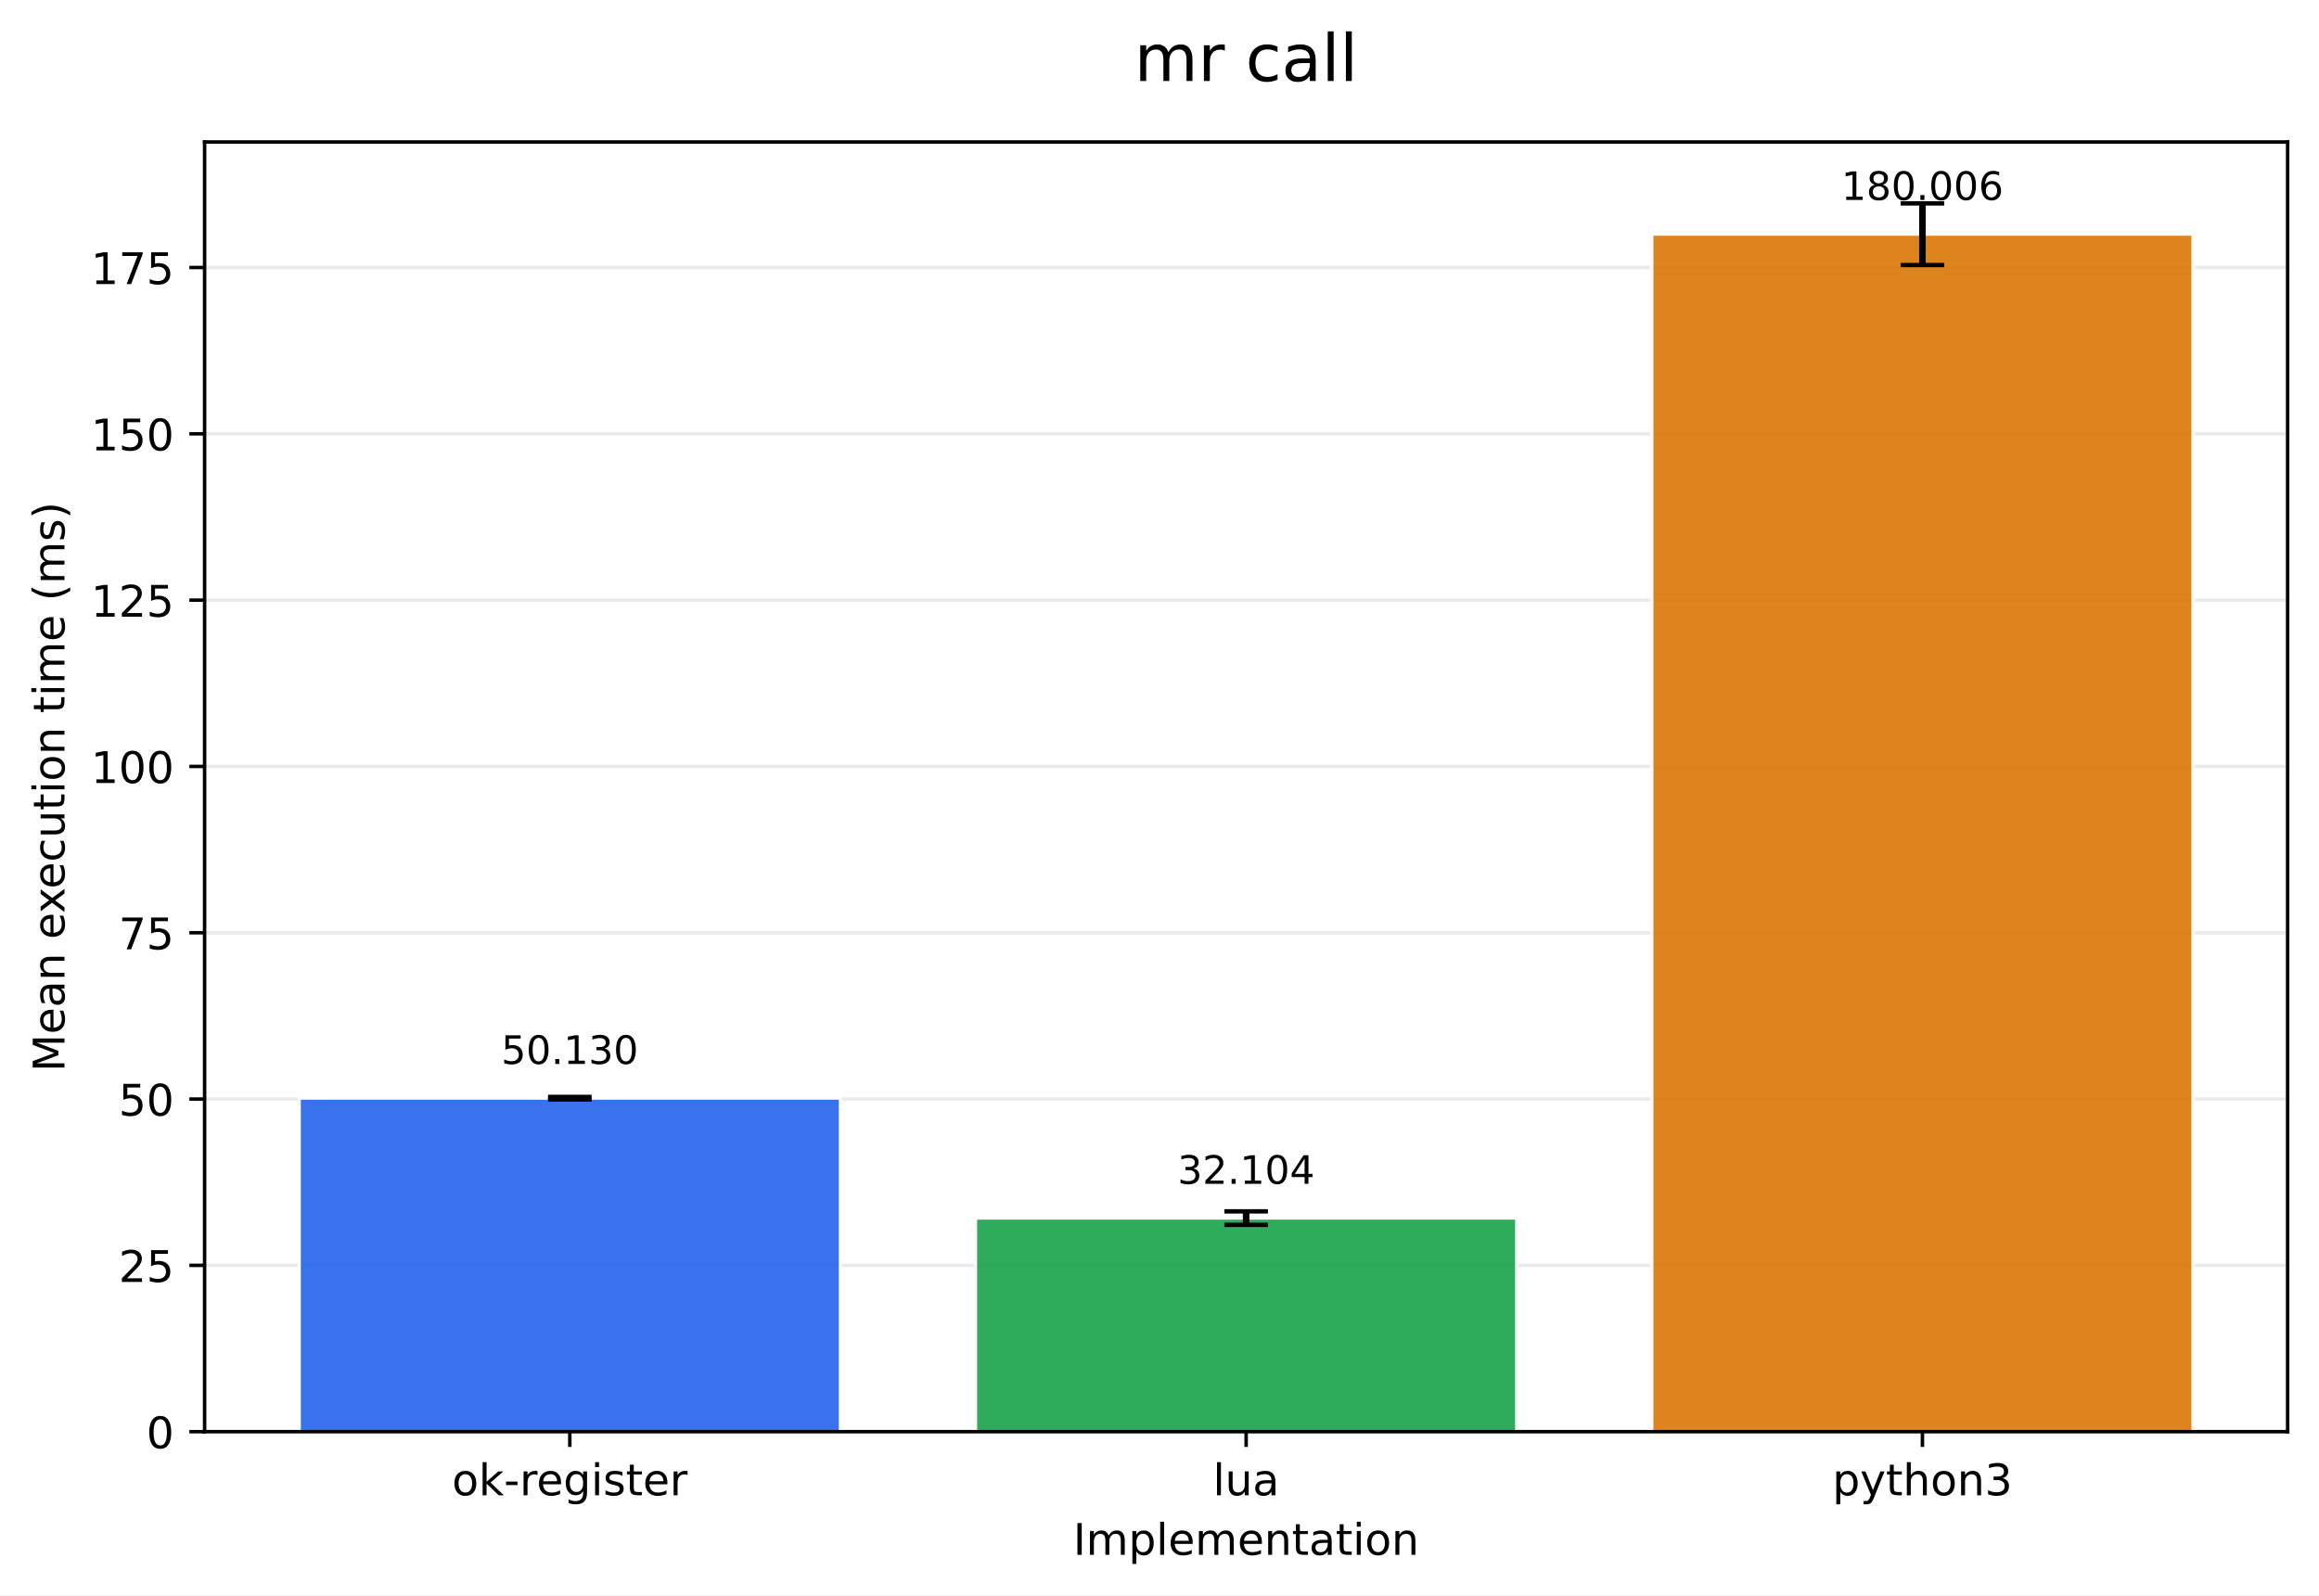
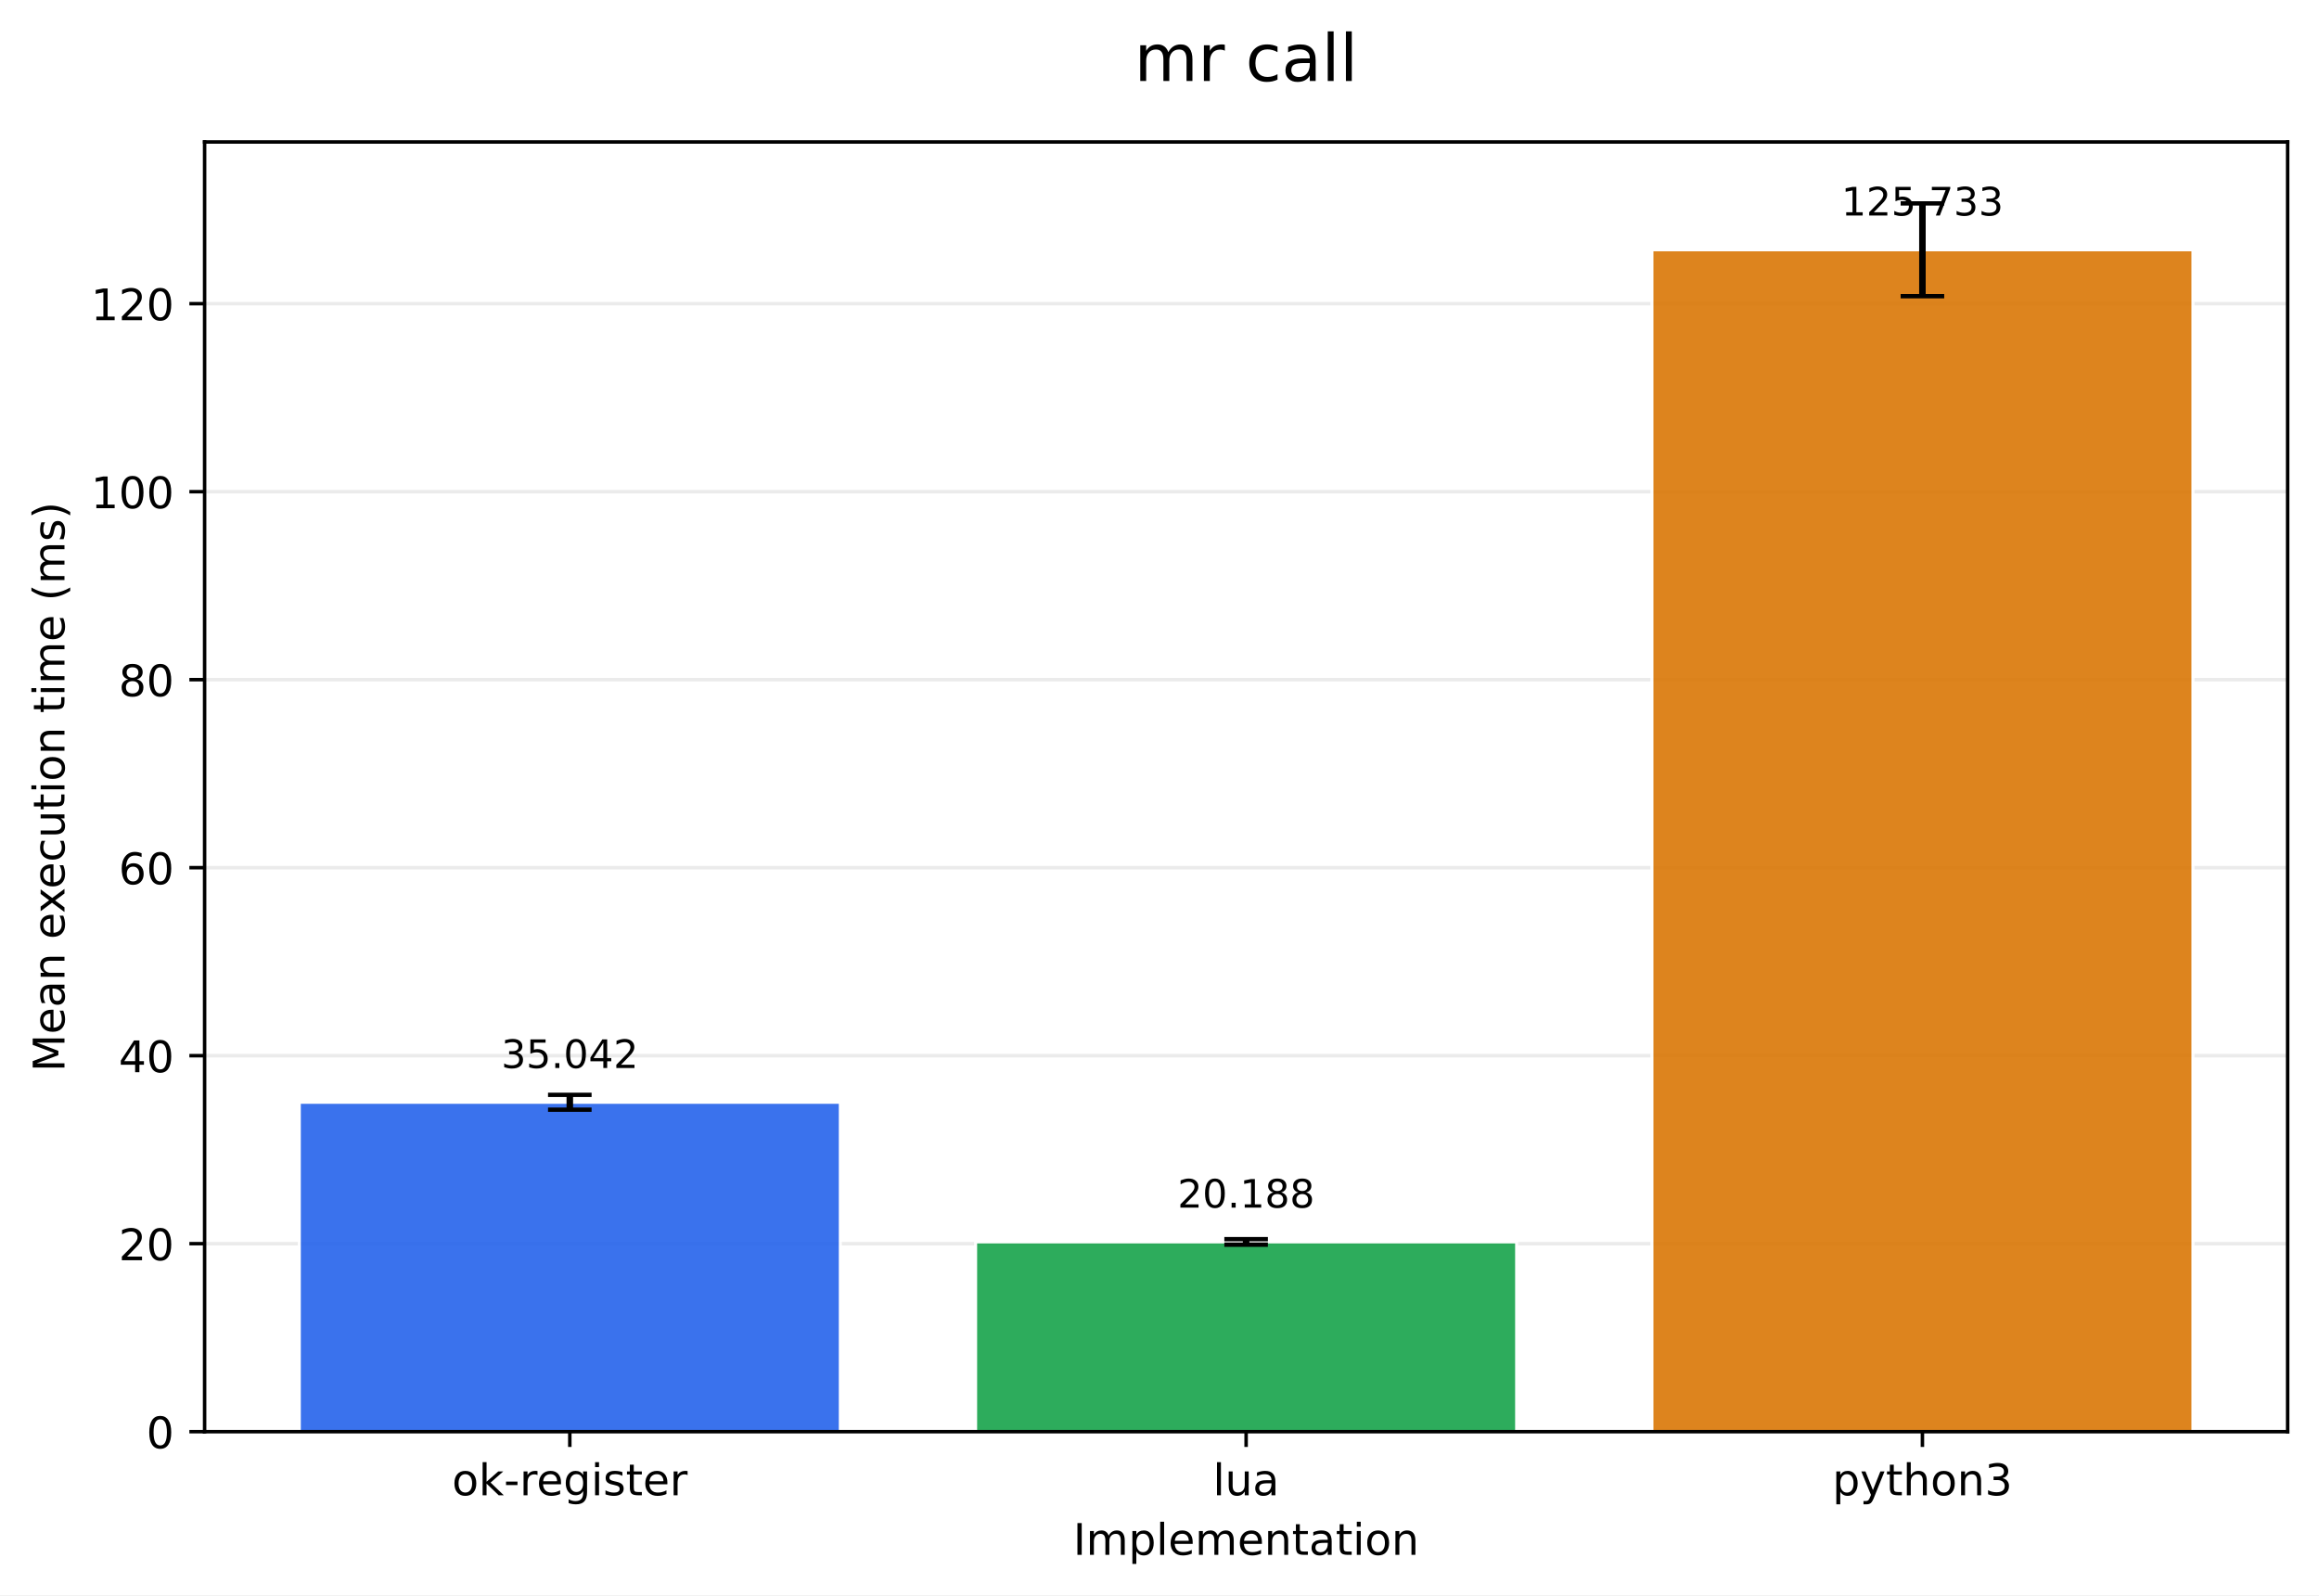
<svg xmlns="http://www.w3.org/2000/svg" xmlns:xlink="http://www.w3.org/1999/xlink" width="532.316pt" height="366.274pt" viewBox="0 0 532.316 366.274" version="1.1">
  <defs>
    <style type="text/css">*{stroke-linejoin: round; stroke-linecap: butt}</style>
  </defs>
  <g id="figure_1">
    <g id="patch_1">
      <path d="M 0 366.274  L 532.316 366.274  L 532.316 0  L 0 0  z " style="fill: #ffffff" />
    </g>
    <g id="axes_1">
      <g id="patch_2">
        <path d="M 46.966 328.718  L 525.116 328.718  L 525.116 32.598  L 46.966 32.598  z " style="fill: #ffffff" />
      </g>
      <g id="matplotlib.axis_1">
        <g id="xtick_1">
          <g id="line2d_1">
            <defs>
-               <path id="ma2ee546197" d="M 0 0  L 0 3.5  " style="stroke: #000000; stroke-width: 0.8" />
+               <path id="m9bda8c1293" d="M 0 0  L 0 3.5  " style="stroke: #000000; stroke-width: 0.8" />
            </defs>
            <g>
-               <use xlink:href="#ma2ee546197" x="130.797" y="328.718" style="stroke: #000000; stroke-width: 0.8" />
+               <use xlink:href="#m9bda8c1293" x="130.797" y="328.718" style="stroke: #000000; stroke-width: 0.8" />
            </g>
          </g>
          <g id="text_1">
            <g transform="translate(103.7588 343.3161) scale(0.1 -0.1)">
              <defs>
                <path id="DejaVuSans-6f" d="M 1959 3097  Q 1497 3097 1228 2736  Q 959 2375 959 1747  Q 959 1119 1226 758  Q 1494 397 1959 397  Q 2419 397 2687 759  Q 2956 1122 2956 1747  Q 2956 2369 2687 2733  Q 2419 3097 1959 3097  z M 1959 3584  Q 2709 3584 3137 3096  Q 3566 2609 3566 1747  Q 3566 888 3137 398  Q 2709 -91 1959 -91  Q 1206 -91 779 398  Q 353 888 353 1747  Q 353 2609 779 3096  Q 1206 3584 1959 3584  z " transform="scale(0.015625)" />
                <path id="DejaVuSans-6b" d="M 581 4863  L 1159 4863  L 1159 1991  L 2875 3500  L 3609 3500  L 1753 1863  L 3688 0  L 2938 0  L 1159 1709  L 1159 0  L 581 0  L 581 4863  z " transform="scale(0.015625)" />
                <path id="DejaVuSans-2d" d="M 313 2009  L 1997 2009  L 1997 1497  L 313 1497  L 313 2009  z " transform="scale(0.015625)" />
                <path id="DejaVuSans-72" d="M 2631 2963  Q 2534 3019 2420 3045  Q 2306 3072 2169 3072  Q 1681 3072 1420 2755  Q 1159 2438 1159 1844  L 1159 0  L 581 0  L 581 3500  L 1159 3500  L 1159 2956  Q 1341 3275 1631 3429  Q 1922 3584 2338 3584  Q 2397 3584 2469 3576  Q 2541 3569 2628 3553  L 2631 2963  z " transform="scale(0.015625)" />
                <path id="DejaVuSans-65" d="M 3597 1894  L 3597 1613  L 953 1613  Q 991 1019 1311 708  Q 1631 397 2203 397  Q 2534 397 2845 478  Q 3156 559 3463 722  L 3463 178  Q 3153 47 2828 -22  Q 2503 -91 2169 -91  Q 1331 -91 842 396  Q 353 884 353 1716  Q 353 2575 817 3079  Q 1281 3584 2069 3584  Q 2775 3584 3186 3129  Q 3597 2675 3597 1894  z M 3022 2063  Q 3016 2534 2758 2815  Q 2500 3097 2075 3097  Q 1594 3097 1305 2825  Q 1016 2553 972 2059  L 3022 2063  z " transform="scale(0.015625)" />
                <path id="DejaVuSans-67" d="M 2906 1791  Q 2906 2416 2648 2759  Q 2391 3103 1925 3103  Q 1463 3103 1205 2759  Q 947 2416 947 1791  Q 947 1169 1205 825  Q 1463 481 1925 481  Q 2391 481 2648 825  Q 2906 1169 2906 1791  z M 3481 434  Q 3481 -459 3084 -895  Q 2688 -1331 1869 -1331  Q 1566 -1331 1297 -1286  Q 1028 -1241 775 -1147  L 775 -588  Q 1028 -725 1275 -790  Q 1522 -856 1778 -856  Q 2344 -856 2625 -561  Q 2906 -266 2906 331  L 2906 616  Q 2728 306 2450 153  Q 2172 0 1784 0  Q 1141 0 747 490  Q 353 981 353 1791  Q 353 2603 747 3093  Q 1141 3584 1784 3584  Q 2172 3584 2450 3431  Q 2728 3278 2906 2969  L 2906 3500  L 3481 3500  L 3481 434  z " transform="scale(0.015625)" />
                <path id="DejaVuSans-69" d="M 603 3500  L 1178 3500  L 1178 0  L 603 0  L 603 3500  z M 603 4863  L 1178 4863  L 1178 4134  L 603 4134  L 603 4863  z " transform="scale(0.015625)" />
                <path id="DejaVuSans-73" d="M 2834 3397  L 2834 2853  Q 2591 2978 2328 3040  Q 2066 3103 1784 3103  Q 1356 3103 1142 2972  Q 928 2841 928 2578  Q 928 2378 1081 2264  Q 1234 2150 1697 2047  L 1894 2003  Q 2506 1872 2764 1633  Q 3022 1394 3022 966  Q 3022 478 2636 193  Q 2250 -91 1575 -91  Q 1294 -91 989 -36  Q 684 19 347 128  L 347 722  Q 666 556 975 473  Q 1284 391 1588 391  Q 1994 391 2212 530  Q 2431 669 2431 922  Q 2431 1156 2273 1281  Q 2116 1406 1581 1522  L 1381 1569  Q 847 1681 609 1914  Q 372 2147 372 2553  Q 372 3047 722 3315  Q 1072 3584 1716 3584  Q 2034 3584 2315 3537  Q 2597 3491 2834 3397  z " transform="scale(0.015625)" />
                <path id="DejaVuSans-74" d="M 1172 4494  L 1172 3500  L 2356 3500  L 2356 3053  L 1172 3053  L 1172 1153  Q 1172 725 1289 603  Q 1406 481 1766 481  L 2356 481  L 2356 0  L 1766 0  Q 1100 0 847 248  Q 594 497 594 1153  L 594 3053  L 172 3053  L 172 3500  L 594 3500  L 594 4494  L 1172 4494  z " transform="scale(0.015625)" />
              </defs>
              <use xlink:href="#DejaVuSans-6f" />
              <use xlink:href="#DejaVuSans-6b" transform="translate(61.18164 0)" />
              <use xlink:href="#DejaVuSans-2d" transform="translate(119.0918 0)" />
              <use xlink:href="#DejaVuSans-72" transform="translate(155.1758 0)" />
              <use xlink:href="#DejaVuSans-65" transform="translate(194.0391 0)" />
              <use xlink:href="#DejaVuSans-67" transform="translate(255.5625 0)" />
              <use xlink:href="#DejaVuSans-69" transform="translate(319.0391 0)" />
              <use xlink:href="#DejaVuSans-73" transform="translate(346.8223 0)" />
              <use xlink:href="#DejaVuSans-74" transform="translate(398.9219 0)" />
              <use xlink:href="#DejaVuSans-65" transform="translate(438.1309 0)" />
              <use xlink:href="#DejaVuSans-72" transform="translate(499.6543 0)" />
            </g>
          </g>
        </g>
        <g id="xtick_2">
          <g id="line2d_2">
            <g>
-               <use xlink:href="#ma2ee546197" x="286.041" y="328.718" style="stroke: #000000; stroke-width: 0.8" />
+               <use xlink:href="#m9bda8c1293" x="286.041" y="328.718" style="stroke: #000000; stroke-width: 0.8" />
            </g>
          </g>
          <g id="text_2">
            <g transform="translate(278.4187 343.3161) scale(0.1 -0.1)">
              <defs>
                <path id="DejaVuSans-6c" d="M 603 4863  L 1178 4863  L 1178 0  L 603 0  L 603 4863  z " transform="scale(0.015625)" />
                <path id="DejaVuSans-75" d="M 544 1381  L 544 3500  L 1119 3500  L 1119 1403  Q 1119 906 1312 657  Q 1506 409 1894 409  Q 2359 409 2629 706  Q 2900 1003 2900 1516  L 2900 3500  L 3475 3500  L 3475 0  L 2900 0  L 2900 538  Q 2691 219 2414 64  Q 2138 -91 1772 -91  Q 1169 -91 856 284  Q 544 659 544 1381  z M 1991 3584  L 1991 3584  z " transform="scale(0.015625)" />
                <path id="DejaVuSans-61" d="M 2194 1759  Q 1497 1759 1228 1600  Q 959 1441 959 1056  Q 959 750 1161 570  Q 1363 391 1709 391  Q 2188 391 2477 730  Q 2766 1069 2766 1631  L 2766 1759  L 2194 1759  z M 3341 1997  L 3341 0  L 2766 0  L 2766 531  Q 2569 213 2275 61  Q 1981 -91 1556 -91  Q 1019 -91 701 211  Q 384 513 384 1019  Q 384 1609 779 1909  Q 1175 2209 1959 2209  L 2766 2209  L 2766 2266  Q 2766 2663 2505 2880  Q 2244 3097 1772 3097  Q 1472 3097 1187 3025  Q 903 2953 641 2809  L 641 3341  Q 956 3463 1253 3523  Q 1550 3584 1831 3584  Q 2591 3584 2966 3190  Q 3341 2797 3341 1997  z " transform="scale(0.015625)" />
              </defs>
              <use xlink:href="#DejaVuSans-6c" />
              <use xlink:href="#DejaVuSans-75" transform="translate(27.7832 0)" />
              <use xlink:href="#DejaVuSans-61" transform="translate(91.16211 0)" />
            </g>
          </g>
        </g>
        <g id="xtick_3">
          <g id="line2d_3">
            <g>
-               <use xlink:href="#ma2ee546197" x="441.284" y="328.718" style="stroke: #000000; stroke-width: 0.8" />
+               <use xlink:href="#m9bda8c1293" x="441.284" y="328.718" style="stroke: #000000; stroke-width: 0.8" />
            </g>
          </g>
          <g id="text_3">
            <g transform="translate(420.6123 343.3161) scale(0.1 -0.1)">
              <defs>
                <path id="DejaVuSans-70" d="M 1159 525  L 1159 -1331  L 581 -1331  L 581 3500  L 1159 3500  L 1159 2969  Q 1341 3281 1617 3432  Q 1894 3584 2278 3584  Q 2916 3584 3314 3078  Q 3713 2572 3713 1747  Q 3713 922 3314 415  Q 2916 -91 2278 -91  Q 1894 -91 1617 61  Q 1341 213 1159 525  z M 3116 1747  Q 3116 2381 2855 2742  Q 2594 3103 2138 3103  Q 1681 3103 1420 2742  Q 1159 2381 1159 1747  Q 1159 1113 1420 752  Q 1681 391 2138 391  Q 2594 391 2855 752  Q 3116 1113 3116 1747  z " transform="scale(0.015625)" />
                <path id="DejaVuSans-79" d="M 2059 -325  Q 1816 -950 1584 -1140  Q 1353 -1331 966 -1331  L 506 -1331  L 506 -850  L 844 -850  Q 1081 -850 1212 -737  Q 1344 -625 1503 -206  L 1606 56  L 191 3500  L 800 3500  L 1894 763  L 2988 3500  L 3597 3500  L 2059 -325  z " transform="scale(0.015625)" />
                <path id="DejaVuSans-68" d="M 3513 2113  L 3513 0  L 2938 0  L 2938 2094  Q 2938 2591 2744 2837  Q 2550 3084 2163 3084  Q 1697 3084 1428 2787  Q 1159 2491 1159 1978  L 1159 0  L 581 0  L 581 4863  L 1159 4863  L 1159 2956  Q 1366 3272 1645 3428  Q 1925 3584 2291 3584  Q 2894 3584 3203 3211  Q 3513 2838 3513 2113  z " transform="scale(0.015625)" />
                <path id="DejaVuSans-6e" d="M 3513 2113  L 3513 0  L 2938 0  L 2938 2094  Q 2938 2591 2744 2837  Q 2550 3084 2163 3084  Q 1697 3084 1428 2787  Q 1159 2491 1159 1978  L 1159 0  L 581 0  L 581 3500  L 1159 3500  L 1159 2956  Q 1366 3272 1645 3428  Q 1925 3584 2291 3584  Q 2894 3584 3203 3211  Q 3513 2838 3513 2113  z " transform="scale(0.015625)" />
                <path id="DejaVuSans-33" d="M 2597 2516  Q 3050 2419 3304 2112  Q 3559 1806 3559 1356  Q 3559 666 3084 287  Q 2609 -91 1734 -91  Q 1441 -91 1130 -33  Q 819 25 488 141  L 488 750  Q 750 597 1062 519  Q 1375 441 1716 441  Q 2309 441 2620 675  Q 2931 909 2931 1356  Q 2931 1769 2642 2001  Q 2353 2234 1838 2234  L 1294 2234  L 1294 2753  L 1863 2753  Q 2328 2753 2575 2939  Q 2822 3125 2822 3475  Q 2822 3834 2567 4026  Q 2313 4219 1838 4219  Q 1578 4219 1281 4162  Q 984 4106 628 3988  L 628 4550  Q 988 4650 1302 4700  Q 1616 4750 1894 4750  Q 2613 4750 3031 4423  Q 3450 4097 3450 3541  Q 3450 3153 3228 2886  Q 3006 2619 2597 2516  z " transform="scale(0.015625)" />
              </defs>
              <use xlink:href="#DejaVuSans-70" />
              <use xlink:href="#DejaVuSans-79" transform="translate(63.47656 0)" />
              <use xlink:href="#DejaVuSans-74" transform="translate(122.6562 0)" />
              <use xlink:href="#DejaVuSans-68" transform="translate(161.8652 0)" />
              <use xlink:href="#DejaVuSans-6f" transform="translate(225.2441 0)" />
              <use xlink:href="#DejaVuSans-6e" transform="translate(286.4258 0)" />
              <use xlink:href="#DejaVuSans-33" transform="translate(349.8047 0)" />
            </g>
          </g>
        </g>
        <g id="text_4">
          <g transform="translate(246.3383 356.9942) scale(0.1 -0.1)">
            <defs>
              <path id="DejaVuSans-49" d="M 628 4666  L 1259 4666  L 1259 0  L 628 0  L 628 4666  z " transform="scale(0.015625)" />
              <path id="DejaVuSans-6d" d="M 3328 2828  Q 3544 3216 3844 3400  Q 4144 3584 4550 3584  Q 5097 3584 5394 3201  Q 5691 2819 5691 2113  L 5691 0  L 5113 0  L 5113 2094  Q 5113 2597 4934 2840  Q 4756 3084 4391 3084  Q 3944 3084 3684 2787  Q 3425 2491 3425 1978  L 3425 0  L 2847 0  L 2847 2094  Q 2847 2600 2669 2842  Q 2491 3084 2119 3084  Q 1678 3084 1418 2786  Q 1159 2488 1159 1978  L 1159 0  L 581 0  L 581 3500  L 1159 3500  L 1159 2956  Q 1356 3278 1631 3431  Q 1906 3584 2284 3584  Q 2666 3584 2933 3390  Q 3200 3197 3328 2828  z " transform="scale(0.015625)" />
            </defs>
            <use xlink:href="#DejaVuSans-49" />
            <use xlink:href="#DejaVuSans-6d" transform="translate(29.49219 0)" />
            <use xlink:href="#DejaVuSans-70" transform="translate(126.9043 0)" />
            <use xlink:href="#DejaVuSans-6c" transform="translate(190.3809 0)" />
            <use xlink:href="#DejaVuSans-65" transform="translate(218.1641 0)" />
            <use xlink:href="#DejaVuSans-6d" transform="translate(279.6875 0)" />
            <use xlink:href="#DejaVuSans-65" transform="translate(377.0996 0)" />
            <use xlink:href="#DejaVuSans-6e" transform="translate(438.623 0)" />
            <use xlink:href="#DejaVuSans-74" transform="translate(502.002 0)" />
            <use xlink:href="#DejaVuSans-61" transform="translate(541.2109 0)" />
            <use xlink:href="#DejaVuSans-74" transform="translate(602.4902 0)" />
            <use xlink:href="#DejaVuSans-69" transform="translate(641.6992 0)" />
            <use xlink:href="#DejaVuSans-6f" transform="translate(669.4824 0)" />
            <use xlink:href="#DejaVuSans-6e" transform="translate(730.6641 0)" />
          </g>
        </g>
      </g>
      <g id="matplotlib.axis_2">
        <g id="ytick_1">
          <g id="line2d_4">
-             <path d="M 46.966 328.718  L 525.116 328.718  " clip-path="url(#pa16cc243eb)" style="fill: none; stroke: #b0b0b0; stroke-opacity: 0.25; stroke-width: 0.8; stroke-linecap: square" />
+             <path d="M 46.966 328.718  L 525.116 328.718  " clip-path="url(#p734b8f2540)" style="fill: none; stroke: #b0b0b0; stroke-opacity: 0.25; stroke-width: 0.8; stroke-linecap: square" />
          </g>
          <g id="line2d_5">
            <defs>
-               <path id="mdaa82cc98d" d="M 0 0  L -3.5 0  " style="stroke: #000000; stroke-width: 0.8" />
+               <path id="m365331f28f" d="M 0 0  L -3.5 0  " style="stroke: #000000; stroke-width: 0.8" />
            </defs>
            <g>
-               <use xlink:href="#mdaa82cc98d" x="46.966" y="328.718" style="stroke: #000000; stroke-width: 0.8" />
+               <use xlink:href="#m365331f28f" x="46.966" y="328.718" style="stroke: #000000; stroke-width: 0.8" />
            </g>
          </g>
          <g id="text_5">
            <g transform="translate(33.60312 332.5169) scale(0.1 -0.1)">
              <defs>
                <path id="DejaVuSans-30" d="M 2034 4250  Q 1547 4250 1301 3770  Q 1056 3291 1056 2328  Q 1056 1369 1301 889  Q 1547 409 2034 409  Q 2525 409 2770 889  Q 3016 1369 3016 2328  Q 3016 3291 2770 3770  Q 2525 4250 2034 4250  z M 2034 4750  Q 2819 4750 3233 4129  Q 3647 3509 3647 2328  Q 3647 1150 3233 529  Q 2819 -91 2034 -91  Q 1250 -91 836 529  Q 422 1150 422 2328  Q 422 3509 836 4129  Q 1250 4750 2034 4750  z " transform="scale(0.015625)" />
              </defs>
              <use xlink:href="#DejaVuSans-30" />
            </g>
          </g>
        </g>
        <g id="ytick_2">
          <g id="line2d_6">
-             <path d="M 46.966 290.533  L 525.116 290.533  " clip-path="url(#pa16cc243eb)" style="fill: none; stroke: #b0b0b0; stroke-opacity: 0.25; stroke-width: 0.8; stroke-linecap: square" />
+             <path d="M 46.966 285.552  L 525.116 285.552  " clip-path="url(#p734b8f2540)" style="fill: none; stroke: #b0b0b0; stroke-opacity: 0.25; stroke-width: 0.8; stroke-linecap: square" />
          </g>
          <g id="line2d_7">
            <g>
-               <use xlink:href="#mdaa82cc98d" x="46.966" y="290.533" style="stroke: #000000; stroke-width: 0.8" />
+               <use xlink:href="#m365331f28f" x="46.966" y="285.552" style="stroke: #000000; stroke-width: 0.8" />
            </g>
          </g>
          <g id="text_6">
-             <g transform="translate(27.24063 294.332) scale(0.1 -0.1)">
+             <g transform="translate(27.24063 289.3511) scale(0.1 -0.1)">
              <defs>
                <path id="DejaVuSans-32" d="M 1228 531  L 3431 531  L 3431 0  L 469 0  L 469 531  Q 828 903 1448 1529  Q 2069 2156 2228 2338  Q 2531 2678 2651 2914  Q 2772 3150 2772 3378  Q 2772 3750 2511 3984  Q 2250 4219 1831 4219  Q 1534 4219 1204 4116  Q 875 4013 500 3803  L 500 4441  Q 881 4594 1212 4672  Q 1544 4750 1819 4750  Q 2544 4750 2975 4387  Q 3406 4025 3406 3419  Q 3406 3131 3298 2873  Q 3191 2616 2906 2266  Q 2828 2175 2409 1742  Q 1991 1309 1228 531  z " transform="scale(0.015625)" />
-                 <path id="DejaVuSans-35" d="M 691 4666  L 3169 4666  L 3169 4134  L 1269 4134  L 1269 2991  Q 1406 3038 1543 3061  Q 1681 3084 1819 3084  Q 2600 3084 3056 2656  Q 3513 2228 3513 1497  Q 3513 744 3044 326  Q 2575 -91 1722 -91  Q 1428 -91 1123 -41  Q 819 9 494 109  L 494 744  Q 775 591 1075 516  Q 1375 441 1709 441  Q 2250 441 2565 725  Q 2881 1009 2881 1497  Q 2881 1984 2565 2268  Q 2250 2553 1709 2553  Q 1456 2553 1204 2497  Q 953 2441 691 2322  L 691 4666  z " transform="scale(0.015625)" />
              </defs>
              <use xlink:href="#DejaVuSans-32" />
-               <use xlink:href="#DejaVuSans-35" transform="translate(63.62305 0)" />
+               <use xlink:href="#DejaVuSans-30" transform="translate(63.62305 0)" />
            </g>
          </g>
        </g>
        <g id="ytick_3">
          <g id="line2d_8">
-             <path d="M 46.966 252.348  L 525.116 252.348  " clip-path="url(#pa16cc243eb)" style="fill: none; stroke: #b0b0b0; stroke-opacity: 0.25; stroke-width: 0.8; stroke-linecap: square" />
+             <path d="M 46.966 242.386  L 525.116 242.386  " clip-path="url(#p734b8f2540)" style="fill: none; stroke: #b0b0b0; stroke-opacity: 0.25; stroke-width: 0.8; stroke-linecap: square" />
          </g>
          <g id="line2d_9">
            <g>
-               <use xlink:href="#mdaa82cc98d" x="46.966" y="252.348" style="stroke: #000000; stroke-width: 0.8" />
+               <use xlink:href="#m365331f28f" x="46.966" y="242.386" style="stroke: #000000; stroke-width: 0.8" />
            </g>
          </g>
          <g id="text_7">
-             <g transform="translate(27.24063 256.1472) scale(0.1 -0.1)">
-               <use xlink:href="#DejaVuSans-35" />
+             <g transform="translate(27.24063 246.1853) scale(0.1 -0.1)">
+               <defs>
+                 <path id="DejaVuSans-34" d="M 2419 4116  L 825 1625  L 2419 1625  L 2419 4116  z M 2253 4666  L 3047 4666  L 3047 1625  L 3713 1625  L 3713 1100  L 3047 1100  L 3047 0  L 2419 0  L 2419 1100  L 313 1100  L 313 1709  L 2253 4666  z " transform="scale(0.015625)" />
+               </defs>
+               <use xlink:href="#DejaVuSans-34" />
              <use xlink:href="#DejaVuSans-30" transform="translate(63.62305 0)" />
            </g>
          </g>
        </g>
        <g id="ytick_4">
          <g id="line2d_10">
-             <path d="M 46.966 214.163  L 525.116 214.163  " clip-path="url(#pa16cc243eb)" style="fill: none; stroke: #b0b0b0; stroke-opacity: 0.25; stroke-width: 0.8; stroke-linecap: square" />
+             <path d="M 46.966 199.22  L 525.116 199.22  " clip-path="url(#p734b8f2540)" style="fill: none; stroke: #b0b0b0; stroke-opacity: 0.25; stroke-width: 0.8; stroke-linecap: square" />
          </g>
          <g id="line2d_11">
            <g>
-               <use xlink:href="#mdaa82cc98d" x="46.966" y="214.163" style="stroke: #000000; stroke-width: 0.8" />
+               <use xlink:href="#m365331f28f" x="46.966" y="199.22" style="stroke: #000000; stroke-width: 0.8" />
            </g>
          </g>
          <g id="text_8">
-             <g transform="translate(27.24063 217.9624) scale(0.1 -0.1)">
-               <defs>
-                 <path id="DejaVuSans-37" d="M 525 4666  L 3525 4666  L 3525 4397  L 1831 0  L 1172 0  L 2766 4134  L 525 4134  L 525 4666  z " transform="scale(0.015625)" />
-               </defs>
-               <use xlink:href="#DejaVuSans-37" />
-               <use xlink:href="#DejaVuSans-35" transform="translate(63.62305 0)" />
+             <g transform="translate(27.24063 203.0195) scale(0.1 -0.1)">
+               <defs>
+                 <path id="DejaVuSans-36" d="M 2113 2584  Q 1688 2584 1439 2293  Q 1191 2003 1191 1497  Q 1191 994 1439 701  Q 1688 409 2113 409  Q 2538 409 2786 701  Q 3034 994 3034 1497  Q 3034 2003 2786 2293  Q 2538 2584 2113 2584  z M 3366 4563  L 3366 3988  Q 3128 4100 2886 4159  Q 2644 4219 2406 4219  Q 1781 4219 1451 3797  Q 1122 3375 1075 2522  Q 1259 2794 1537 2939  Q 1816 3084 2150 3084  Q 2853 3084 3261 2657  Q 3669 2231 3669 1497  Q 3669 778 3244 343  Q 2819 -91 2113 -91  Q 1303 -91 875 529  Q 447 1150 447 2328  Q 447 3434 972 4092  Q 1497 4750 2381 4750  Q 2619 4750 2861 4703  Q 3103 4656 3366 4563  z " transform="scale(0.015625)" />
+               </defs>
+               <use xlink:href="#DejaVuSans-36" />
+               <use xlink:href="#DejaVuSans-30" transform="translate(63.62305 0)" />
            </g>
          </g>
        </g>
        <g id="ytick_5">
          <g id="line2d_12">
-             <path d="M 46.966 175.978  L 525.116 175.978  " clip-path="url(#pa16cc243eb)" style="fill: none; stroke: #b0b0b0; stroke-opacity: 0.25; stroke-width: 0.8; stroke-linecap: square" />
+             <path d="M 46.966 156.055  L 525.116 156.055  " clip-path="url(#p734b8f2540)" style="fill: none; stroke: #b0b0b0; stroke-opacity: 0.25; stroke-width: 0.8; stroke-linecap: square" />
          </g>
          <g id="line2d_13">
            <g>
-               <use xlink:href="#mdaa82cc98d" x="46.966" y="175.978" style="stroke: #000000; stroke-width: 0.8" />
+               <use xlink:href="#m365331f28f" x="46.966" y="156.055" style="stroke: #000000; stroke-width: 0.8" />
            </g>
          </g>
          <g id="text_9">
-             <g transform="translate(20.87813 179.7775) scale(0.1 -0.1)">
-               <defs>
-                 <path id="DejaVuSans-31" d="M 794 531  L 1825 531  L 1825 4091  L 703 3866  L 703 4441  L 1819 4666  L 2450 4666  L 2450 531  L 3481 531  L 3481 0  L 794 0  L 794 531  z " transform="scale(0.015625)" />
-               </defs>
-               <use xlink:href="#DejaVuSans-31" />
-               <use xlink:href="#DejaVuSans-30" transform="translate(63.62305 0)" />
-               <use xlink:href="#DejaVuSans-30" transform="translate(127.2461 0)" />
+             <g transform="translate(27.24063 159.8538) scale(0.1 -0.1)">
+               <defs>
+                 <path id="DejaVuSans-38" d="M 2034 2216  Q 1584 2216 1326 1975  Q 1069 1734 1069 1313  Q 1069 891 1326 650  Q 1584 409 2034 409  Q 2484 409 2743 651  Q 3003 894 3003 1313  Q 3003 1734 2745 1975  Q 2488 2216 2034 2216  z M 1403 2484  Q 997 2584 770 2862  Q 544 3141 544 3541  Q 544 4100 942 4425  Q 1341 4750 2034 4750  Q 2731 4750 3128 4425  Q 3525 4100 3525 3541  Q 3525 3141 3298 2862  Q 3072 2584 2669 2484  Q 3125 2378 3379 2068  Q 3634 1759 3634 1313  Q 3634 634 3220 271  Q 2806 -91 2034 -91  Q 1263 -91 848 271  Q 434 634 434 1313  Q 434 1759 690 2068  Q 947 2378 1403 2484  z M 1172 3481  Q 1172 3119 1398 2916  Q 1625 2713 2034 2713  Q 2441 2713 2670 2916  Q 2900 3119 2900 3481  Q 2900 3844 2670 4047  Q 2441 4250 2034 4250  Q 1625 4250 1398 4047  Q 1172 3844 1172 3481  z " transform="scale(0.015625)" />
+               </defs>
+               <use xlink:href="#DejaVuSans-38" />
+               <use xlink:href="#DejaVuSans-30" transform="translate(63.62305 0)" />
            </g>
          </g>
        </g>
        <g id="ytick_6">
          <g id="line2d_14">
-             <path d="M 46.966 137.793  L 525.116 137.793  " clip-path="url(#pa16cc243eb)" style="fill: none; stroke: #b0b0b0; stroke-opacity: 0.25; stroke-width: 0.8; stroke-linecap: square" />
+             <path d="M 46.966 112.889  L 525.116 112.889  " clip-path="url(#p734b8f2540)" style="fill: none; stroke: #b0b0b0; stroke-opacity: 0.25; stroke-width: 0.8; stroke-linecap: square" />
          </g>
          <g id="line2d_15">
            <g>
-               <use xlink:href="#mdaa82cc98d" x="46.966" y="137.793" style="stroke: #000000; stroke-width: 0.8" />
+               <use xlink:href="#m365331f28f" x="46.966" y="112.889" style="stroke: #000000; stroke-width: 0.8" />
            </g>
          </g>
          <g id="text_10">
-             <g transform="translate(20.87813 141.5927) scale(0.1 -0.1)">
+             <g transform="translate(20.87813 116.688) scale(0.1 -0.1)">
+               <defs>
+                 <path id="DejaVuSans-31" d="M 794 531  L 1825 531  L 1825 4091  L 703 3866  L 703 4441  L 1819 4666  L 2450 4666  L 2450 531  L 3481 531  L 3481 0  L 794 0  L 794 531  z " transform="scale(0.015625)" />
+               </defs>
+               <use xlink:href="#DejaVuSans-31" />
+               <use xlink:href="#DejaVuSans-30" transform="translate(63.62305 0)" />
+               <use xlink:href="#DejaVuSans-30" transform="translate(127.2461 0)" />
+             </g>
+           </g>
+         </g>
+         <g id="ytick_7">
+           <g id="line2d_16">
+             <path d="M 46.966 69.723  L 525.116 69.723  " clip-path="url(#p734b8f2540)" style="fill: none; stroke: #b0b0b0; stroke-opacity: 0.25; stroke-width: 0.8; stroke-linecap: square" />
+           </g>
+           <g id="line2d_17">
+             <g>
+               <use xlink:href="#m365331f28f" x="46.966" y="69.723" style="stroke: #000000; stroke-width: 0.8" />
+             </g>
+           </g>
+           <g id="text_11">
+             <g transform="translate(20.87813 73.52222) scale(0.1 -0.1)">
              <use xlink:href="#DejaVuSans-31" />
              <use xlink:href="#DejaVuSans-32" transform="translate(63.62305 0)" />
-               <use xlink:href="#DejaVuSans-35" transform="translate(127.2461 0)" />
-             </g>
-           </g>
-         </g>
-         <g id="ytick_7">
-           <g id="line2d_16">
-             <path d="M 46.966 99.609  L 525.116 99.609  " clip-path="url(#pa16cc243eb)" style="fill: none; stroke: #b0b0b0; stroke-opacity: 0.25; stroke-width: 0.8; stroke-linecap: square" />
-           </g>
-           <g id="line2d_17">
-             <g>
-               <use xlink:href="#mdaa82cc98d" x="46.966" y="99.609" style="stroke: #000000; stroke-width: 0.8" />
-             </g>
-           </g>
-           <g id="text_11">
-             <g transform="translate(20.87813 103.4079) scale(0.1 -0.1)">
-               <use xlink:href="#DejaVuSans-31" />
-               <use xlink:href="#DejaVuSans-35" transform="translate(63.62305 0)" />
              <use xlink:href="#DejaVuSans-30" transform="translate(127.2461 0)" />
            </g>
          </g>
        </g>
-         <g id="ytick_8">
-           <g id="line2d_18">
-             <path d="M 46.966 61.424  L 525.116 61.424  " clip-path="url(#pa16cc243eb)" style="fill: none; stroke: #b0b0b0; stroke-opacity: 0.25; stroke-width: 0.8; stroke-linecap: square" />
-           </g>
-           <g id="line2d_19">
-             <g>
-               <use xlink:href="#mdaa82cc98d" x="46.966" y="61.424" style="stroke: #000000; stroke-width: 0.8" />
-             </g>
-           </g>
-           <g id="text_12">
-             <g transform="translate(20.87813 65.22302) scale(0.1 -0.1)">
-               <use xlink:href="#DejaVuSans-31" />
-               <use xlink:href="#DejaVuSans-37" transform="translate(63.62305 0)" />
-               <use xlink:href="#DejaVuSans-35" transform="translate(127.2461 0)" />
-             </g>
-           </g>
-         </g>
-         <g id="text_13">
+         <g id="text_12">
          <g transform="translate(14.79844 246.085) rotate(-90) scale(0.1 -0.1)">
            <defs>
              <path id="DejaVuSans-4d" d="M 628 4666  L 1569 4666  L 2759 1491  L 3956 4666  L 4897 4666  L 4897 0  L 4281 0  L 4281 4097  L 3078 897  L 2444 897  L 1241 4097  L 1241 0  L 628 0  L 628 4666  z " transform="scale(0.015625)" />
              <path id="DejaVuSans-20" transform="scale(0.015625)" />
              <path id="DejaVuSans-78" d="M 3513 3500  L 2247 1797  L 3578 0  L 2900 0  L 1881 1375  L 863 0  L 184 0  L 1544 1831  L 300 3500  L 978 3500  L 1906 2253  L 2834 3500  L 3513 3500  z " transform="scale(0.015625)" />
              <path id="DejaVuSans-63" d="M 3122 3366  L 3122 2828  Q 2878 2963 2633 3030  Q 2388 3097 2138 3097  Q 1578 3097 1268 2742  Q 959 2388 959 1747  Q 959 1106 1268 751  Q 1578 397 2138 397  Q 2388 397 2633 464  Q 2878 531 3122 666  L 3122 134  Q 2881 22 2623 -34  Q 2366 -91 2075 -91  Q 1284 -91 818 406  Q 353 903 353 1747  Q 353 2603 823 3093  Q 1294 3584 2113 3584  Q 2378 3584 2631 3529  Q 2884 3475 3122 3366  z " transform="scale(0.015625)" />
              <path id="DejaVuSans-28" d="M 1984 4856  Q 1566 4138 1362 3434  Q 1159 2731 1159 2009  Q 1159 1288 1364 580  Q 1569 -128 1984 -844  L 1484 -844  Q 1016 -109 783 600  Q 550 1309 550 2009  Q 550 2706 781 3412  Q 1013 4119 1484 4856  L 1984 4856  z " transform="scale(0.015625)" />
              <path id="DejaVuSans-29" d="M 513 4856  L 1013 4856  Q 1481 4119 1714 3412  Q 1947 2706 1947 2009  Q 1947 1309 1714 600  Q 1481 -109 1013 -844  L 513 -844  Q 928 -128 1133 580  Q 1338 1288 1338 2009  Q 1338 2731 1133 3434  Q 928 4138 513 4856  z " transform="scale(0.015625)" />
            </defs>
            <use xlink:href="#DejaVuSans-4d" />
            <use xlink:href="#DejaVuSans-65" transform="translate(86.2793 0)" />
            <use xlink:href="#DejaVuSans-61" transform="translate(147.8027 0)" />
            <use xlink:href="#DejaVuSans-6e" transform="translate(209.082 0)" />
            <use xlink:href="#DejaVuSans-20" transform="translate(272.4609 0)" />
            <use xlink:href="#DejaVuSans-65" transform="translate(304.248 0)" />
            <use xlink:href="#DejaVuSans-78" transform="translate(364.0215 0)" />
            <use xlink:href="#DejaVuSans-65" transform="translate(420.0762 0)" />
            <use xlink:href="#DejaVuSans-63" transform="translate(481.5996 0)" />
            <use xlink:href="#DejaVuSans-75" transform="translate(536.5801 0)" />
            <use xlink:href="#DejaVuSans-74" transform="translate(599.959 0)" />
            <use xlink:href="#DejaVuSans-69" transform="translate(639.168 0)" />
            <use xlink:href="#DejaVuSans-6f" transform="translate(666.9512 0)" />
            <use xlink:href="#DejaVuSans-6e" transform="translate(728.1328 0)" />
            <use xlink:href="#DejaVuSans-20" transform="translate(791.5117 0)" />
            <use xlink:href="#DejaVuSans-74" transform="translate(823.2988 0)" />
            <use xlink:href="#DejaVuSans-69" transform="translate(862.5078 0)" />
            <use xlink:href="#DejaVuSans-6d" transform="translate(890.291 0)" />
            <use xlink:href="#DejaVuSans-65" transform="translate(987.7031 0)" />
            <use xlink:href="#DejaVuSans-20" transform="translate(1049.227 0)" />
            <use xlink:href="#DejaVuSans-28" transform="translate(1081.014 0)" />
            <use xlink:href="#DejaVuSans-6d" transform="translate(1120.027 0)" />
            <use xlink:href="#DejaVuSans-73" transform="translate(1217.439 0)" />
            <use xlink:href="#DejaVuSans-29" transform="translate(1269.539 0)" />
          </g>
        </g>
      </g>
      <g id="patch_3">
-         <path d="M 68.7 328.718  L 192.895 328.718  L 192.895 252.15  L 68.7 252.15  z " clip-path="url(#pa16cc243eb)" style="fill: #2563eb; opacity: 0.9; stroke: #ffffff; stroke-width: 0.7; stroke-linejoin: miter" />
+         <path d="M 68.7 328.718  L 192.895 328.718  L 192.895 253.088  L 68.7 253.088  z " clip-path="url(#p734b8f2540)" style="fill: #2563eb; opacity: 0.9; stroke: #ffffff; stroke-width: 0.7; stroke-linejoin: miter" />
      </g>
      <g id="patch_4">
-         <path d="M 223.943 328.718  L 348.138 328.718  L 348.138 279.682  L 223.943 279.682  z " clip-path="url(#pa16cc243eb)" style="fill: #16a34a; opacity: 0.9; stroke: #ffffff; stroke-width: 0.7; stroke-linejoin: miter" />
+         <path d="M 223.943 328.718  L 348.138 328.718  L 348.138 285.146  L 223.943 285.146  z " clip-path="url(#p734b8f2540)" style="fill: #16a34a; opacity: 0.9; stroke: #ffffff; stroke-width: 0.7; stroke-linejoin: miter" />
      </g>
      <g id="patch_5">
-         <path d="M 379.187 328.718  L 503.382 328.718  L 503.382 53.777  L 379.187 53.777  z " clip-path="url(#pa16cc243eb)" style="fill: #d97706; opacity: 0.9; stroke: #ffffff; stroke-width: 0.7; stroke-linejoin: miter" />
+         <path d="M 379.187 328.718  L 503.382 328.718  L 503.382 57.35  L 379.187 57.35  z " clip-path="url(#p734b8f2540)" style="fill: #d97706; opacity: 0.9; stroke: #ffffff; stroke-width: 0.7; stroke-linejoin: miter" />
      </g>
      <g id="LineCollection_1">
-         <path d="M 130.797 252.455  L 130.797 251.846  " clip-path="url(#pa16cc243eb)" style="fill: none; stroke: #000000; stroke-width: 1.5" />
-         <path d="M 286.041 281.236  L 286.041 278.129  " clip-path="url(#pa16cc243eb)" style="fill: none; stroke: #000000; stroke-width: 1.5" />
-         <path d="M 441.284 60.856  L 441.284 46.699  " clip-path="url(#pa16cc243eb)" style="fill: none; stroke: #000000; stroke-width: 1.5" />
-       </g>
-       <g id="line2d_20">
+         <path d="M 130.797 254.791  L 130.797 251.384  " clip-path="url(#p734b8f2540)" style="fill: none; stroke: #000000; stroke-width: 1.5" />
+         <path d="M 286.041 285.781  L 286.041 284.511  " clip-path="url(#p734b8f2540)" style="fill: none; stroke: #000000; stroke-width: 1.5" />
+         <path d="M 441.284 68.001  L 441.284 46.699  " clip-path="url(#p734b8f2540)" style="fill: none; stroke: #000000; stroke-width: 1.5" />
+       </g>
+       <g id="line2d_18">
        <defs>
-           <path id="mf4c64aa5ed" d="M 5 0  L -5 -0  " style="stroke: #000000" />
+           <path id="md6e6276b9d" d="M 5 0  L -5 -0  " style="stroke: #000000" />
        </defs>
-         <g clip-path="url(#pa16cc243eb)">
-           <use xlink:href="#mf4c64aa5ed" x="130.797" y="252.455" style="fill: #1f77b4; stroke: #000000" />
-           <use xlink:href="#mf4c64aa5ed" x="286.041" y="281.236" style="fill: #1f77b4; stroke: #000000" />
-           <use xlink:href="#mf4c64aa5ed" x="441.284" y="60.856" style="fill: #1f77b4; stroke: #000000" />
-         </g>
-       </g>
-       <g id="line2d_21">
-         <g clip-path="url(#pa16cc243eb)">
-           <use xlink:href="#mf4c64aa5ed" x="130.797" y="251.846" style="fill: #1f77b4; stroke: #000000" />
-           <use xlink:href="#mf4c64aa5ed" x="286.041" y="278.129" style="fill: #1f77b4; stroke: #000000" />
-           <use xlink:href="#mf4c64aa5ed" x="441.284" y="46.699" style="fill: #1f77b4; stroke: #000000" />
+         <g clip-path="url(#p734b8f2540)">
+           <use xlink:href="#md6e6276b9d" x="130.797" y="254.791" style="fill: #1f77b4; stroke: #000000" />
+           <use xlink:href="#md6e6276b9d" x="286.041" y="285.781" style="fill: #1f77b4; stroke: #000000" />
+           <use xlink:href="#md6e6276b9d" x="441.284" y="68.001" style="fill: #1f77b4; stroke: #000000" />
+         </g>
+       </g>
+       <g id="line2d_19">
+         <g clip-path="url(#p734b8f2540)">
+           <use xlink:href="#md6e6276b9d" x="130.797" y="251.384" style="fill: #1f77b4; stroke: #000000" />
+           <use xlink:href="#md6e6276b9d" x="286.041" y="284.511" style="fill: #1f77b4; stroke: #000000" />
+           <use xlink:href="#md6e6276b9d" x="441.284" y="46.699" style="fill: #1f77b4; stroke: #000000" />
        </g>
      </g>
      <g id="patch_6">
        <path d="M 46.966 328.718  L 46.966 32.598  " style="fill: none; stroke: #000000; stroke-width: 0.8; stroke-linejoin: miter; stroke-linecap: square" />
      </g>
      <g id="patch_7">
        <path d="M 525.116 328.718  L 525.116 32.598  " style="fill: none; stroke: #000000; stroke-width: 0.8; stroke-linejoin: miter; stroke-linecap: square" />
      </g>
      <g id="patch_8">
        <path d="M 46.966 328.718  L 525.116 328.718  " style="fill: none; stroke: #000000; stroke-width: 0.8; stroke-linejoin: miter; stroke-linecap: square" />
      </g>
      <g id="patch_9">
        <path d="M 46.966 32.598  L 525.116 32.598  " style="fill: none; stroke: #000000; stroke-width: 0.8; stroke-linejoin: miter; stroke-linecap: square" />
      </g>
-       <g id="text_14">
-         <g transform="translate(115.0513 244.2785) scale(0.09 -0.09)">
+       <g id="text_13">
+         <g transform="translate(115.0513 245.2159) scale(0.09 -0.09)">
          <defs>
+             <path id="DejaVuSans-35" d="M 691 4666  L 3169 4666  L 3169 4134  L 1269 4134  L 1269 2991  Q 1406 3038 1543 3061  Q 1681 3084 1819 3084  Q 2600 3084 3056 2656  Q 3513 2228 3513 1497  Q 3513 744 3044 326  Q 2575 -91 1722 -91  Q 1428 -91 1123 -41  Q 819 9 494 109  L 494 744  Q 775 591 1075 516  Q 1375 441 1709 441  Q 2250 441 2565 725  Q 2881 1009 2881 1497  Q 2881 1984 2565 2268  Q 2250 2553 1709 2553  Q 1456 2553 1204 2497  Q 953 2441 691 2322  L 691 4666  z " transform="scale(0.015625)" />
            <path id="DejaVuSans-2e" d="M 684 794  L 1344 794  L 1344 0  L 684 0  L 684 794  z " transform="scale(0.015625)" />
          </defs>
-           <use xlink:href="#DejaVuSans-35" />
+           <use xlink:href="#DejaVuSans-33" />
+           <use xlink:href="#DejaVuSans-35" transform="translate(63.62305 0)" />
+           <use xlink:href="#DejaVuSans-2e" transform="translate(127.2461 0)" />
+           <use xlink:href="#DejaVuSans-30" transform="translate(159.0332 0)" />
+           <use xlink:href="#DejaVuSans-34" transform="translate(222.6562 0)" />
+           <use xlink:href="#DejaVuSans-32" transform="translate(286.2793 0)" />
+         </g>
+       </g>
+       <g id="text_14">
+         <g transform="translate(270.2948 277.2743) scale(0.09 -0.09)">
+           <use xlink:href="#DejaVuSans-32" />
          <use xlink:href="#DejaVuSans-30" transform="translate(63.62305 0)" />
          <use xlink:href="#DejaVuSans-2e" transform="translate(127.2461 0)" />
          <use xlink:href="#DejaVuSans-31" transform="translate(159.0332 0)" />
-           <use xlink:href="#DejaVuSans-33" transform="translate(222.6562 0)" />
-           <use xlink:href="#DejaVuSans-30" transform="translate(286.2793 0)" />
+           <use xlink:href="#DejaVuSans-38" transform="translate(222.6562 0)" />
+           <use xlink:href="#DejaVuSans-38" transform="translate(286.2793 0)" />
        </g>
      </g>
      <g id="text_15">
-         <g transform="translate(270.2948 271.8105) scale(0.09 -0.09)">
+         <g transform="translate(422.6752 49.47825) scale(0.09 -0.09)">
          <defs>
-             <path id="DejaVuSans-34" d="M 2419 4116  L 825 1625  L 2419 1625  L 2419 4116  z M 2253 4666  L 3047 4666  L 3047 1625  L 3713 1625  L 3713 1100  L 3047 1100  L 3047 0  L 2419 0  L 2419 1100  L 313 1100  L 313 1709  L 2253 4666  z " transform="scale(0.015625)" />
-           </defs>
-           <use xlink:href="#DejaVuSans-33" />
-           <use xlink:href="#DejaVuSans-32" transform="translate(63.62305 0)" />
-           <use xlink:href="#DejaVuSans-2e" transform="translate(127.2461 0)" />
-           <use xlink:href="#DejaVuSans-31" transform="translate(159.0332 0)" />
-           <use xlink:href="#DejaVuSans-30" transform="translate(222.6562 0)" />
-           <use xlink:href="#DejaVuSans-34" transform="translate(286.2793 0)" />
-         </g>
-       </g>
-       <g id="text_16">
-         <g transform="translate(422.6752 45.90534) scale(0.09 -0.09)">
-           <defs>
-             <path id="DejaVuSans-38" d="M 2034 2216  Q 1584 2216 1326 1975  Q 1069 1734 1069 1313  Q 1069 891 1326 650  Q 1584 409 2034 409  Q 2484 409 2743 651  Q 3003 894 3003 1313  Q 3003 1734 2745 1975  Q 2488 2216 2034 2216  z M 1403 2484  Q 997 2584 770 2862  Q 544 3141 544 3541  Q 544 4100 942 4425  Q 1341 4750 2034 4750  Q 2731 4750 3128 4425  Q 3525 4100 3525 3541  Q 3525 3141 3298 2862  Q 3072 2584 2669 2484  Q 3125 2378 3379 2068  Q 3634 1759 3634 1313  Q 3634 634 3220 271  Q 2806 -91 2034 -91  Q 1263 -91 848 271  Q 434 634 434 1313  Q 434 1759 690 2068  Q 947 2378 1403 2484  z M 1172 3481  Q 1172 3119 1398 2916  Q 1625 2713 2034 2713  Q 2441 2713 2670 2916  Q 2900 3119 2900 3481  Q 2900 3844 2670 4047  Q 2441 4250 2034 4250  Q 1625 4250 1398 4047  Q 1172 3844 1172 3481  z " transform="scale(0.015625)" />
-             <path id="DejaVuSans-36" d="M 2113 2584  Q 1688 2584 1439 2293  Q 1191 2003 1191 1497  Q 1191 994 1439 701  Q 1688 409 2113 409  Q 2538 409 2786 701  Q 3034 994 3034 1497  Q 3034 2003 2786 2293  Q 2538 2584 2113 2584  z M 3366 4563  L 3366 3988  Q 3128 4100 2886 4159  Q 2644 4219 2406 4219  Q 1781 4219 1451 3797  Q 1122 3375 1075 2522  Q 1259 2794 1537 2939  Q 1816 3084 2150 3084  Q 2853 3084 3261 2657  Q 3669 2231 3669 1497  Q 3669 778 3244 343  Q 2819 -91 2113 -91  Q 1303 -91 875 529  Q 447 1150 447 2328  Q 447 3434 972 4092  Q 1497 4750 2381 4750  Q 2619 4750 2861 4703  Q 3103 4656 3366 4563  z " transform="scale(0.015625)" />
+             <path id="DejaVuSans-37" d="M 525 4666  L 3525 4666  L 3525 4397  L 1831 0  L 1172 0  L 2766 4134  L 525 4134  L 525 4666  z " transform="scale(0.015625)" />
          </defs>
          <use xlink:href="#DejaVuSans-31" />
-           <use xlink:href="#DejaVuSans-38" transform="translate(63.62305 0)" />
-           <use xlink:href="#DejaVuSans-30" transform="translate(127.2461 0)" />
+           <use xlink:href="#DejaVuSans-32" transform="translate(63.62305 0)" />
+           <use xlink:href="#DejaVuSans-35" transform="translate(127.2461 0)" />
          <use xlink:href="#DejaVuSans-2e" transform="translate(190.8691 0)" />
-           <use xlink:href="#DejaVuSans-30" transform="translate(222.6562 0)" />
-           <use xlink:href="#DejaVuSans-30" transform="translate(286.2793 0)" />
-           <use xlink:href="#DejaVuSans-36" transform="translate(349.9023 0)" />
-         </g>
-       </g>
-       <g id="text_17">
+           <use xlink:href="#DejaVuSans-37" transform="translate(222.6562 0)" />
+           <use xlink:href="#DejaVuSans-33" transform="translate(286.2793 0)" />
+           <use xlink:href="#DejaVuSans-33" transform="translate(349.9023 0)" />
+         </g>
+       </g>
+       <g id="text_16">
        <g transform="translate(260.3813 18.59766) scale(0.15 -0.15)">
          <use xlink:href="#DejaVuSans-6d" />
          <use xlink:href="#DejaVuSans-72" transform="translate(97.41211 0)" />
          <use xlink:href="#DejaVuSans-20" transform="translate(138.5254 0)" />
          <use xlink:href="#DejaVuSans-63" transform="translate(170.3125 0)" />
          <use xlink:href="#DejaVuSans-61" transform="translate(225.293 0)" />
          <use xlink:href="#DejaVuSans-6c" transform="translate(286.5723 0)" />
          <use xlink:href="#DejaVuSans-6c" transform="translate(314.3555 0)" />
        </g>
      </g>
    </g>
  </g>
  <defs>
-     <clipPath id="pa16cc243eb">
+     <clipPath id="p734b8f2540">
      <rect x="46.966" y="32.598" width="478.15" height="296.12" />
    </clipPath>
  </defs>
</svg>
